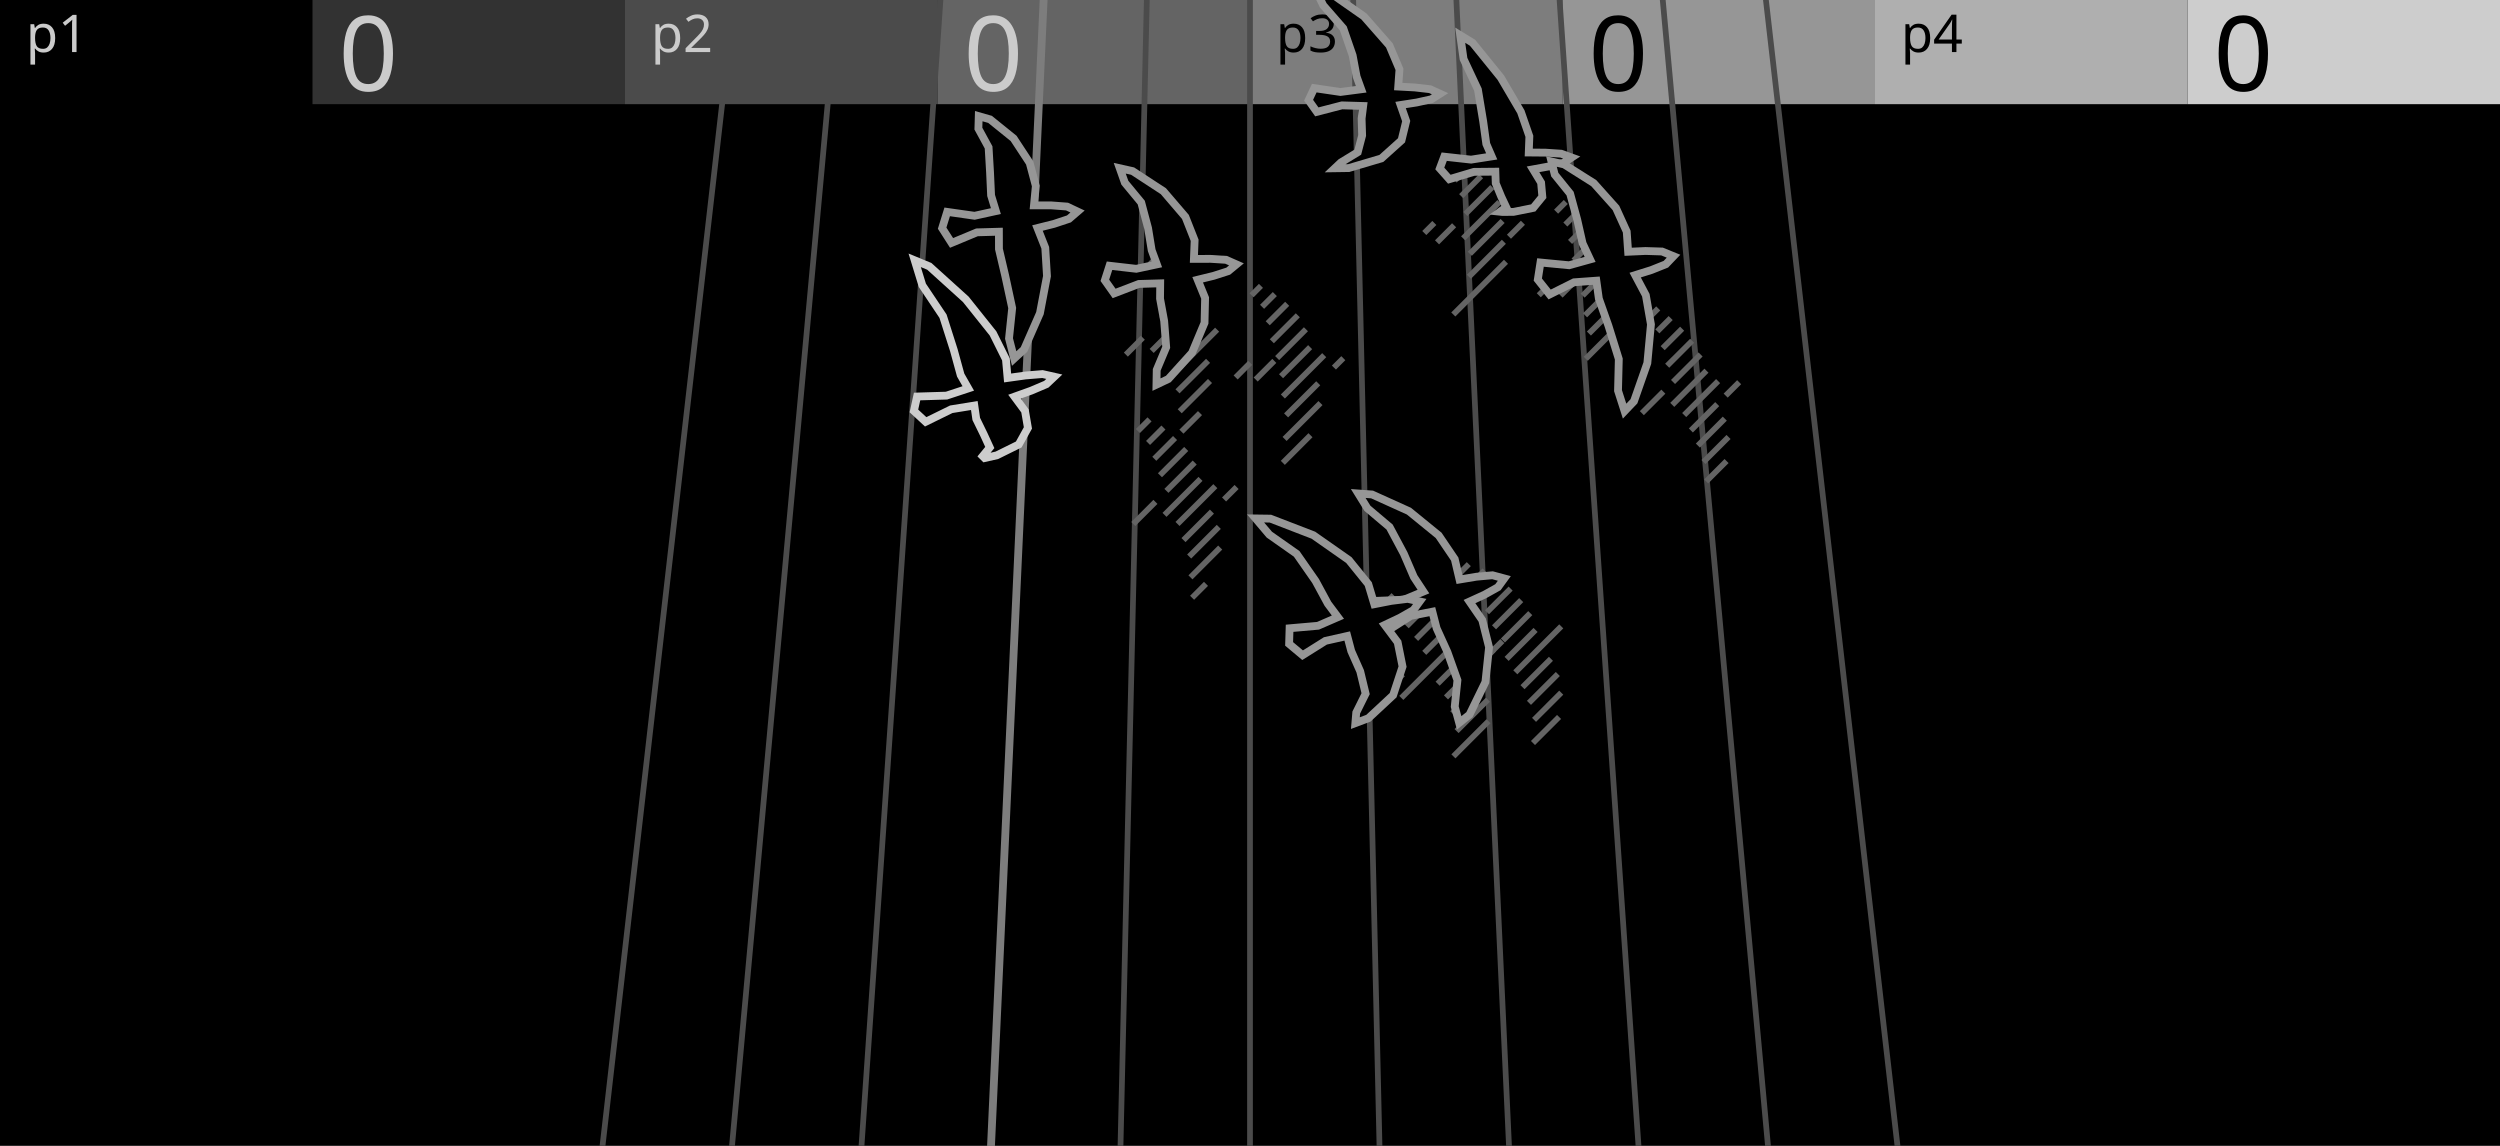
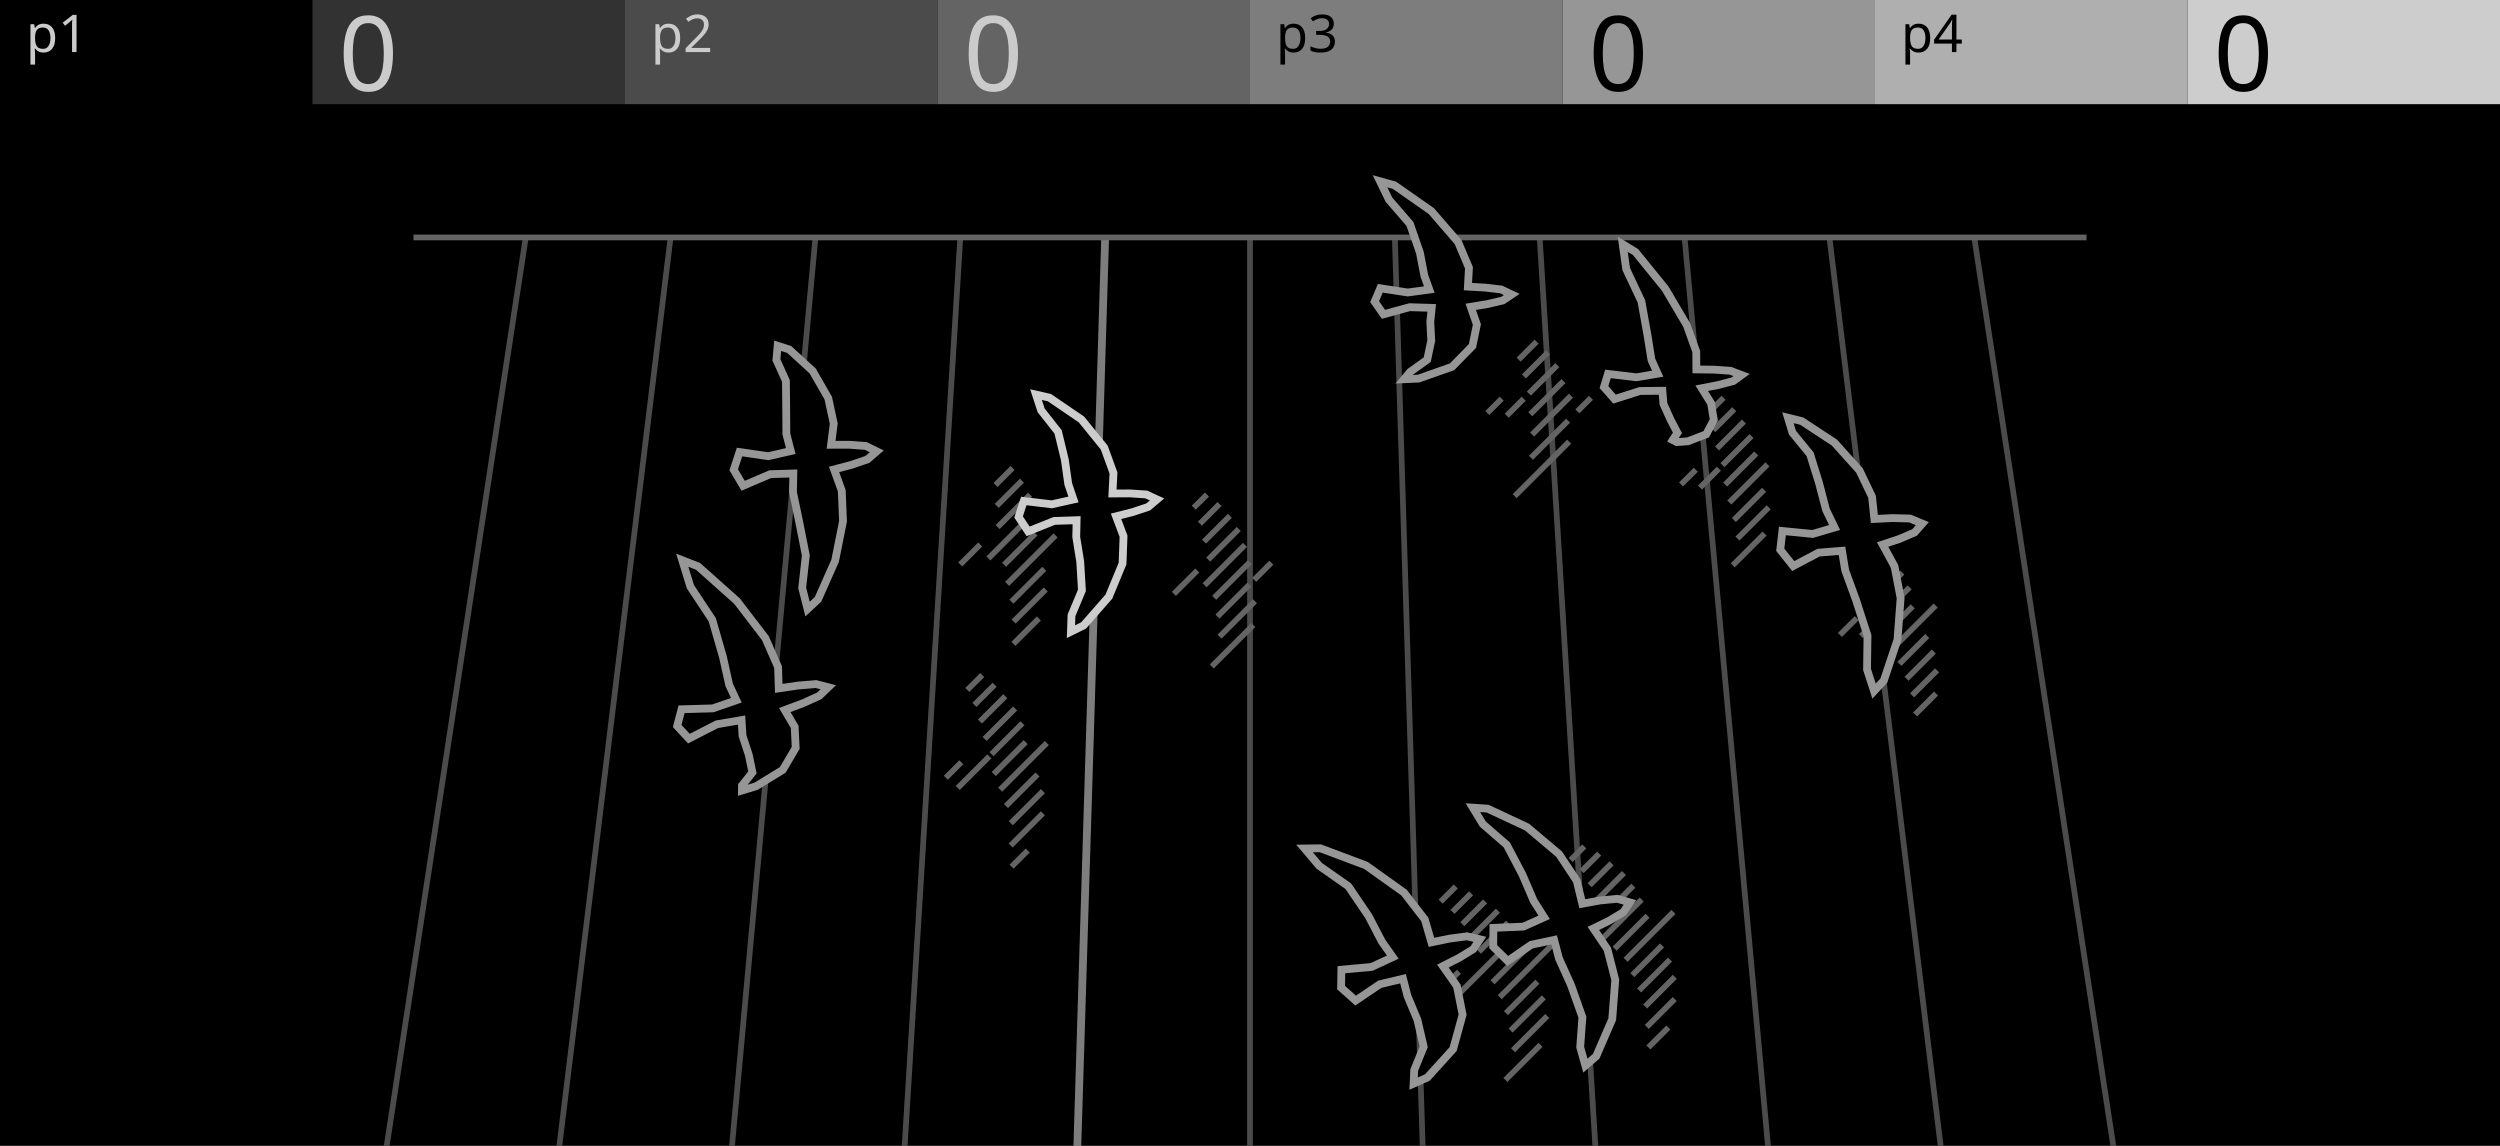
<svg xmlns="http://www.w3.org/2000/svg" width="480" height="220" viewBox="0 0 480 220">
  <g id="preview_canvas">
    <rect x="0" y="0" width="480" height="220" fill="#000000" stroke="none" />
  </g>
  <g id="preview_header">
    <rect x="0" y="0" width="60" height="20" fill="#000000" stroke="none" />
    <rect x="60" y="0" width="60" height="20" fill="#323232" stroke="none" />
    <rect x="120" y="0" width="60" height="20" fill="#4B4B4B" stroke="none" />
    <rect x="180" y="0" width="60" height="20" fill="#646464" stroke="none" />
    <rect x="240" y="0" width="60" height="20" fill="#7D7D7D" stroke="none" />
    <rect x="300" y="0" width="60" height="20" fill="#969696" stroke="none" />
    <rect x="360" y="0" width="60" height="20" fill="#AFAFAF" stroke="none" />
    <rect x="420" y="0" width="60" height="20" fill="#CDCDCD" stroke="none" />
    <text transform="matrix(1 0 0 1 5 10)" fill="#CBCBCB" stroke="none" font-family="UniversNextPro-Light" font-size="10px">p1</text>
    <text transform="matrix(1 0 0 1 125 10)" fill="#CBCBCB" stroke="none" font-family="UniversNextPro-Light" font-size="10px">p2</text>
    <text transform="matrix(1 0 0 1 245 10)" fill="#000000" stroke="none" font-family="UniversNextPro-Light" font-size="10px">p3</text>
    <text transform="matrix(1 0 0 1 365 10)" fill="#000000" stroke="none" font-family="UniversNextPro-Light" font-size="10px">p4</text>
    <text transform="matrix(1 0 0 1 65 17.44)" fill="#CBCBCB" stroke="none" font-family="UniversNextPro-Light" font-size="20px">0</text>
    <text transform="matrix(1 0 0 1 185 17.44)" fill="#CBCBCB" stroke="none" font-family="UniversNextPro-Light" font-size="20px">0</text>
    <text transform="matrix(1 0 0 1 305 17.44)" fill="#000000" stroke="none" font-family="UniversNextPro-Light" font-size="20px">0</text>
    <text transform="matrix(1 0 0 1 425 17.44)" fill="#000000" stroke="none" font-family="UniversNextPro-Light" font-size="20px">0</text>
  </g>
-   <path d="M 107 300.5 L 143.55 -17.89 L 142.46 -18.02 L 105.9 300.37 Z" fill="#4B4B4B" stroke="none" stroke-width="0" />
-   <path d="M 133.71 300.48 L 162.95 -17.9 L 161.85 -18 L 132.61 300.38 Z" fill="#4B4B4B" stroke="none" stroke-width="0" />
-   <path d="M 160.42 300.47 L 182.35 -17.92 L 181.25 -17.99 L 159.32 300.4 Z" fill="#4B4B4B" stroke="none" stroke-width="0" />
-   <path d="M 187.33 300.47 L 201.95 -17.92 L 200.45 -17.99 L 185.83 300.4 Z" fill="#7D7D7D" stroke="none" stroke-width="0" />
-   <path d="M 213.84 300.45 L 221.15 -17.94 L 220.05 -17.97 L 212.74 300.42 Z" fill="#4B4B4B" stroke="none" stroke-width="0" />
-   <path d="M 240.55 300.43 L 240.55 -17.95 L 239.45 -17.95 L 239.45 300.43 Z" fill="#4B4B4B" stroke="none" stroke-width="0" />
-   <path d="M 267.26 300.42 L 259.95 -17.97 L 258.85 -17.94 L 266.16 300.45 Z" fill="#4B4B4B" stroke="none" stroke-width="0" />
-   <path d="M 293.97 300.41 L 279.35 -17.98 L 278.25 -17.93 L 292.87 300.46 Z" fill="#4B4B4B" stroke="none" stroke-width="0" />
-   <path d="M 320.68 300.4 L 298.75 -17.99 L 297.65 -17.92 L 319.58 300.47 Z" fill="#4B4B4B" stroke="none" stroke-width="0" />
-   <path d="M 347.39 300.38 L 318.15 -18 L 317.05 -17.9 L 346.29 300.48 Z" fill="#4B4B4B" stroke="none" stroke-width="0" />
-   <path d="M 374.1 300.37 L 337.54 -18.02 L 336.45 -17.89 L 373 300.5 Z" fill="#4B4B4B" stroke="none" stroke-width="0" />
-   <path d="M 316.86 61.51 L 318.77 59.6 L 317.99 58.82 L 316.08 60.74 Z" fill="#646464" stroke="none" stroke-width="0" />
-   <path d="M 318.6 64.01 L 321.16 61.45 L 320.38 60.68 L 317.82 63.24 Z" fill="#646464" stroke="none" stroke-width="0" />
-   <path d="M 319.62 67.24 L 323.36 63.5 L 322.58 62.72 L 318.84 66.46 Z" fill="#646464" stroke="none" stroke-width="0" />
-   <path d="M 320.49 70.61 L 325.28 65.82 L 324.51 65.04 L 319.71 69.83 Z" fill="#646464" stroke="none" stroke-width="0" />
-   <path d="M 315.62 79.72 L 319.75 75.59 L 318.98 74.81 L 314.85 78.94 Z" fill="#646464" stroke="none" stroke-width="0" />
-   <path d="M 321.61 73.73 L 326.9 68.45 L 326.12 67.67 L 320.83 72.95 Z" fill="#646464" stroke="none" stroke-width="0" />
-   <path d="M 321.46 78.13 L 328.03 71.56 L 327.25 70.78 L 320.68 77.35 Z" fill="#646464" stroke="none" stroke-width="0" />
-   <path d="M 323.75 80.08 L 330.27 73.56 L 329.49 72.78 L 322.97 79.3 Z" fill="#646464" stroke="none" stroke-width="0" />
-   <path d="M 325.03 83.04 L 330.09 77.98 L 329.32 77.2 L 324.26 82.26 Z" fill="#646464" stroke="none" stroke-width="0" />
-   <path d="M 331.72 76.35 L 334.3 73.77 L 333.53 72.99 L 330.94 75.57 Z" fill="#646464" stroke="none" stroke-width="0" />
-   <path d="M 326.38 85.94 L 331.55 80.77 L 330.77 79.99 L 325.6 85.16 Z" fill="#646464" stroke="none" stroke-width="0" />
-   <path d="M 327.46 89.1 L 332.27 84.29 L 331.49 83.51 L 326.68 88.32 Z" fill="#646464" stroke="none" stroke-width="0" />
-   <path d="M 327.98 92.82 L 331.89 88.91 L 331.11 88.13 L 327.2 92.04 Z" fill="#646464" stroke="none" stroke-width="0" />
-   <path d="M 299.16 41.03 L 301.02 39.16 L 300.25 38.39 L 298.38 40.25 Z" fill="#646464" stroke="none" stroke-width="0" />
-   <path d="M 300.93 43.5 L 303.42 41.01 L 302.64 40.24 L 300.16 42.72 Z" fill="#646464" stroke="none" stroke-width="0" />
-   <path d="M 301.84 46.84 L 305.58 43.09 L 304.81 42.31 L 301.06 46.06 Z" fill="#646464" stroke="none" stroke-width="0" />
-   <path d="M 295.83 57.08 L 298.64 54.28 L 297.86 53.5 L 295.06 56.3 Z" fill="#646464" stroke="none" stroke-width="0" />
-   <path d="M 302.51 50.4 L 307.45 45.46 L 306.68 44.69 L 301.74 49.63 Z" fill="#646464" stroke="none" stroke-width="0" />
-   <path d="M 300.02 57.14 L 303.16 54 L 302.38 53.22 L 299.24 56.36 Z" fill="#646464" stroke="none" stroke-width="0" />
-   <path d="M 303.51 53.65 L 308.94 48.22 L 308.16 47.44 L 302.74 52.87 Z" fill="#646464" stroke="none" stroke-width="0" />
-   <path d="M 304.25 57.15 L 309.73 51.68 L 308.95 50.9 L 303.47 56.38 Z" fill="#646464" stroke="none" stroke-width="0" />
-   <path d="M 304.72 60.93 L 312.33 53.32 L 311.55 52.54 L 303.94 60.15 Z" fill="#646464" stroke="none" stroke-width="0" />
-   <path d="M 305.46 64.43 L 311.34 58.55 L 310.56 57.77 L 304.68 63.65 Z" fill="#646464" stroke="none" stroke-width="0" />
-   <path d="M 304.85 69.28 L 311.8 62.33 L 311.02 61.56 L 304.07 68.5 Z" fill="#646464" stroke="none" stroke-width="0" />
-   <path d="M 277.74 32.75 L 279.64 30.85 L 278.86 30.08 L 276.96 31.97 Z" fill="#646464" stroke="none" stroke-width="0" />
-   <path d="M 279.69 35.05 L 282.54 32.19 L 281.76 31.42 L 278.91 34.27 Z" fill="#646464" stroke="none" stroke-width="0" />
-   <path d="M 273.85 45.13 L 275.78 43.2 L 275 42.42 L 273.07 44.35 Z" fill="#646464" stroke="none" stroke-width="0" />
-   <path d="M 280.93 38.05 L 284.75 34.22 L 283.98 33.44 L 280.15 37.27 Z" fill="#646464" stroke="none" stroke-width="0" />
-   <path d="M 276.3 46.92 L 279.58 43.64 L 278.8 42.86 L 275.52 46.14 Z" fill="#646464" stroke="none" stroke-width="0" />
-   <path d="M 281.74 41.48 L 286.91 36.31 L 286.13 35.53 L 280.96 40.7 Z" fill="#646464" stroke="none" stroke-width="0" />
-   <path d="M 281.31 46.15 L 288.27 39.19 L 287.5 38.41 L 280.53 45.37 Z" fill="#646464" stroke="none" stroke-width="0" />
-   <path d="M 282.59 49.12 L 288.89 42.81 L 288.11 42.04 L 281.81 48.34 Z" fill="#646464" stroke="none" stroke-width="0" />
-   <path d="M 282.42 53.53 L 289.13 46.81 L 288.36 46.03 L 281.64 52.75 Z" fill="#646464" stroke="none" stroke-width="0" />
-   <path d="M 290.11 45.84 L 292.79 43.16 L 292.01 42.38 L 289.33 45.06 Z" fill="#646464" stroke="none" stroke-width="0" />
-   <path d="M 279.42 60.77 L 289.54 50.65 L 288.76 49.87 L 278.64 59.99 Z" fill="#646464" stroke="none" stroke-width="0" />
-   <path d="M 240.69 57.08 L 242.49 55.27 L 241.71 54.5 L 239.91 56.3 Z" fill="#646464" stroke="none" stroke-width="0" />
-   <path d="M 242.71 59.3 L 245.16 56.85 L 244.38 56.07 L 241.93 58.52 Z" fill="#646464" stroke="none" stroke-width="0" />
-   <path d="M 243.79 62.46 L 247.53 58.72 L 246.75 57.94 L 243.01 61.68 Z" fill="#646464" stroke="none" stroke-width="0" />
-   <path d="M 237.63 72.86 L 240.43 70.06 L 239.65 69.28 L 236.85 72.08 Z" fill="#646464" stroke="none" stroke-width="0" />
-   <path d="M 244.58 65.91 L 249.57 60.92 L 248.79 60.15 L 243.8 65.14 Z" fill="#646464" stroke="none" stroke-width="0" />
-   <path d="M 241.48 73.26 L 245.05 69.68 L 244.28 68.9 L 240.7 72.48 Z" fill="#646464" stroke="none" stroke-width="0" />
-   <path d="M 245.59 69.14 L 251.13 63.6 L 250.35 62.83 L 244.82 68.36 Z" fill="#646464" stroke="none" stroke-width="0" />
-   <path d="M 246.35 72.62 L 251.93 67.04 L 251.16 66.26 L 245.57 71.85 Z" fill="#646464" stroke="none" stroke-width="0" />
-   <path d="M 246.7 76.52 L 254.64 68.58 L 253.86 67.8 L 245.92 75.74 Z" fill="#646464" stroke="none" stroke-width="0" />
-   <path d="M 247.32 80.14 L 253.49 73.98 L 252.71 73.2 L 246.54 79.37 Z" fill="#646464" stroke="none" stroke-width="0" />
-   <path d="M 256.5 70.96 L 258.3 69.16 L 257.53 68.38 L 255.72 70.19 Z" fill="#646464" stroke="none" stroke-width="0" />
-   <path d="M 247.03 84.67 L 253.92 77.78 L 253.14 77 L 246.25 83.89 Z" fill="#646464" stroke="none" stroke-width="0" />
-   <path d="M 246.69 89.26 L 252 83.95 L 251.22 83.17 L 245.91 88.48 Z" fill="#646464" stroke="none" stroke-width="0" />
-   <path d="M 221.17 51.13 L 223.11 49.2 L 222.33 48.42 L 220.4 50.36 Z" fill="#646464" stroke="none" stroke-width="0" />
-   <path d="M 222.61 53.94 L 225.3 51.25 L 224.52 50.47 L 221.84 53.16 Z" fill="#646464" stroke="none" stroke-width="0" />
-   <path d="M 223.08 57.71 L 227.31 53.48 L 226.53 52.71 L 222.3 56.93 Z" fill="#646464" stroke="none" stroke-width="0" />
-   <path d="M 216.55 68.48 L 219.81 65.23 L 219.03 64.45 L 215.78 67.7 Z" fill="#646464" stroke="none" stroke-width="0" />
-   <path d="M 223.4 61.64 L 228.96 56.07 L 228.19 55.29 L 222.62 60.86 Z" fill="#646464" stroke="none" stroke-width="0" />
-   <path d="M 221.51 67.77 L 230.17 59.11 L 229.39 58.33 L 220.73 66.99 Z" fill="#646464" stroke="none" stroke-width="0" />
-   <path d="M 224.86 68.66 L 230.47 63.05 L 229.69 62.27 L 224.08 67.88 Z" fill="#646464" stroke="none" stroke-width="0" />
-   <path d="M 225.52 72.24 L 234.08 63.68 L 233.3 62.91 L 224.75 71.46 Z" fill="#646464" stroke="none" stroke-width="0" />
-   <path d="M 226.47 75.53 L 232.34 69.67 L 231.56 68.89 L 225.69 74.75 Z" fill="#646464" stroke="none" stroke-width="0" />
-   <path d="M 226.89 79.35 L 232.71 73.54 L 231.93 72.76 L 226.12 78.58 Z" fill="#646464" stroke="none" stroke-width="0" />
-   <path d="M 227.22 83.27 L 230.79 79.7 L 230.01 78.93 L 226.44 82.49 Z" fill="#646464" stroke="none" stroke-width="0" />
-   <path d="M 218.86 83.15 L 221.1 80.91 L 220.32 80.13 L 218.08 82.37 Z" fill="#646464" stroke="none" stroke-width="0" />
-   <path d="M 220.81 85.43 L 223.77 82.48 L 222.99 81.7 L 220.04 84.66 Z" fill="#646464" stroke="none" stroke-width="0" />
-   <path d="M 222.01 88.48 L 226 84.49 L 225.22 83.71 L 221.24 87.7 Z" fill="#646464" stroke="none" stroke-width="0" />
-   <path d="M 223.1 91.63 L 228.14 86.59 L 227.36 85.81 L 222.32 90.86 Z" fill="#646464" stroke="none" stroke-width="0" />
-   <path d="M 217.98 101 L 222.23 96.75 L 221.45 95.97 L 217.2 100.22 Z" fill="#646464" stroke="none" stroke-width="0" />
-   <path d="M 224.34 94.63 L 229.77 89.2 L 229 88.42 L 223.56 93.86 Z" fill="#646464" stroke="none" stroke-width="0" />
-   <path d="M 223.97 99.24 L 230.88 92.33 L 230.11 91.56 L 223.2 98.47 Z" fill="#646464" stroke="none" stroke-width="0" />
-   <path d="M 226.47 100.99 L 233.73 93.73 L 232.96 92.95 L 225.69 100.21 Z" fill="#646464" stroke="none" stroke-width="0" />
-   <path d="M 227.62 104.09 L 233.08 98.62 L 232.3 97.84 L 226.84 103.31 Z" fill="#646464" stroke="none" stroke-width="0" />
-   <path d="M 235.41 96.29 L 237.81 93.89 L 237.04 93.11 L 234.63 95.51 Z" fill="#646464" stroke="none" stroke-width="0" />
-   <path d="M 228.71 107.24 L 234.4 101.55 L 233.62 100.77 L 227.93 106.46 Z" fill="#646464" stroke="none" stroke-width="0" />
-   <path d="M 228.95 111.24 L 234.67 105.52 L 233.89 104.74 L 228.18 110.46 Z" fill="#646464" stroke="none" stroke-width="0" />
-   <path d="M 229.27 115.16 L 231.94 112.49 L 231.16 111.71 L 228.49 114.39 Z" fill="#646464" stroke="none" stroke-width="0" />
-   <path d="M 265.7 116.92 L 267.96 114.66 L 267.18 113.88 L 264.92 116.14 Z" fill="#646464" stroke="none" stroke-width="0" />
-   <path d="M 268.54 118.32 L 271.41 115.45 L 270.63 114.67 L 267.76 117.54 Z" fill="#646464" stroke="none" stroke-width="0" />
-   <path d="M 270.47 120.63 L 274.13 116.97 L 273.36 116.19 L 269.69 119.86 Z" fill="#646464" stroke="none" stroke-width="0" />
-   <path d="M 272.28 123.06 L 276.86 118.48 L 276.08 117.71 L 271.5 122.29 Z" fill="#646464" stroke="none" stroke-width="0" />
-   <path d="M 267.56 132.03 L 269.74 129.85 L 268.96 129.07 L 266.78 131.25 Z" fill="#646464" stroke="none" stroke-width="0" />
-   <path d="M 273.84 125.74 L 278.96 120.63 L 278.18 119.85 L 273.07 124.96 Z" fill="#646464" stroke="none" stroke-width="0" />
-   <path d="M 269.44 134.39 L 280.79 123.04 L 280.01 122.27 L 268.66 133.61 Z" fill="#646464" stroke="none" stroke-width="0" />
-   <path d="M 276.41 131.66 L 282.19 125.88 L 281.42 125.1 L 275.63 130.88 Z" fill="#646464" stroke="none" stroke-width="0" />
-   <path d="M 278.02 134.29 L 287.21 125.1 L 286.43 124.33 L 277.24 133.51 Z" fill="#646464" stroke="none" stroke-width="0" />
-   <path d="M 279.23 137.33 L 284.93 131.63 L 284.15 130.85 L 278.45 136.55 Z" fill="#646464" stroke="none" stroke-width="0" />
-   <path d="M 280.05 140.75 L 286.07 134.73 L 285.29 133.95 L 279.27 139.98 Z" fill="#646464" stroke="none" stroke-width="0" />
-   <path d="M 279.44 145.61 L 286.18 138.86 L 285.4 138.09 L 278.66 144.83 Z" fill="#646464" stroke="none" stroke-width="0" />
-   <path d="M 280.31 110.79 L 282.4 108.7 L 281.62 107.93 L 279.54 110.01 Z" fill="#646464" stroke="none" stroke-width="0" />
-   <path d="M 282.72 112.63 L 285.43 109.92 L 284.65 109.14 L 281.94 111.85 Z" fill="#646464" stroke="none" stroke-width="0" />
-   <path d="M 284.39 115.19 L 288.01 111.57 L 287.24 110.79 L 283.61 114.42 Z" fill="#646464" stroke="none" stroke-width="0" />
-   <path d="M 285.89 117.93 L 290.43 113.4 L 289.65 112.62 L 285.12 117.16 Z" fill="#646464" stroke="none" stroke-width="0" />
-   <path d="M 280.87 127.2 L 283.15 124.92 L 282.37 124.14 L 280.09 126.42 Z" fill="#646464" stroke="none" stroke-width="0" />
-   <path d="M 287.24 120.83 L 292.46 115.61 L 291.68 114.83 L 286.46 120.06 Z" fill="#646464" stroke="none" stroke-width="0" />
-   <path d="M 282.78 129.53 L 288.84 123.47 L 288.06 122.69 L 282 128.76 Z" fill="#646464" stroke="none" stroke-width="0" />
-   <path d="M 288.94 123.37 L 294.2 118.11 L 293.42 117.33 L 288.16 122.6 Z" fill="#646464" stroke="none" stroke-width="0" />
-   <path d="M 289.66 126.9 L 295.22 121.34 L 294.44 120.56 L 288.88 126.12 Z" fill="#646464" stroke="none" stroke-width="0" />
-   <path d="M 291.33 129.47 L 300.15 120.65 L 299.37 119.87 L 290.55 128.7 Z" fill="#646464" stroke="none" stroke-width="0" />
-   <path d="M 292.71 132.33 L 298.17 126.88 L 297.39 126.1 L 291.93 131.55 Z" fill="#646464" stroke="none" stroke-width="0" />
-   <path d="M 293.95 135.34 L 299.49 129.8 L 298.71 129.02 L 293.17 134.56 Z" fill="#646464" stroke="none" stroke-width="0" />
-   <path d="M 294.92 138.6 L 300.15 133.38 L 299.37 132.6 L 294.15 137.83 Z" fill="#646464" stroke="none" stroke-width="0" />
-   <path d="M 294.72 143.05 L 299.73 138.04 L 298.95 137.27 L 293.94 142.27 Z" fill="#646464" stroke="none" stroke-width="0" />
-   <path d="M 276.49 18 L 274.58 17.13 L 271.62 16.79 L 268.46 16.62 L 268.7 13.31 L 266.76 8.72 L 261.88 3.16 L 255.09 -1.59 L 252.43 -2.34 L 254.06 1.02 L 257.91 5.44 L 259.71 10.64 L 260.47 14.7 L 261.35 17.14 L 257.37 17.66 L 252.34 16.92 L 251.25 19.25 L 252.83 21.48 L 257.66 20.23 L 261.73 20.35 L 261.43 22.77 L 261.53 26.01 L 260.69 29.22 L 257.46 31.19 L 256.27 32.31 L 258.96 32.27 L 265.22 30.42 L 269.09 26.94 L 269.99 23.25 L 268.91 20.16 L 272 19.68 L 274.84 19.05 Z" fill="#000000" stroke="#969696" stroke-width="1.5" />
-   <path d="M 237.4 50.76 L 235.42 49.89 L 232.42 49.7 L 229.23 49.71 L 229.37 46.13 L 227.6 41.65 L 223.37 36.71 L 217.46 32.85 L 214.99 32.3 L 215.97 35.08 L 219.12 38.89 L 220.43 43.8 L 221.12 48.03 L 222.12 50.76 L 218.16 51.61 L 213.03 51.02 L 212.13 53.82 L 213.91 56.34 L 218.66 54.52 L 222.76 54.4 L 222.73 57.34 L 223.52 61.63 L 223.91 66.67 L 222.09 71.01 L 222.04 73.85 L 224.32 72.77 L 228.86 67.75 L 231.27 61.99 L 231.38 57.21 L 229.95 53.71 L 233.02 52.96 L 235.82 52.06 Z" fill="#000000" stroke="#969696" stroke-width="1.5" />
-   <path d="M 301.76 30.24 L 299.74 29.51 L 296.73 29.31 L 293.52 29.28 L 293.64 26.17 L 292.01 21.47 L 288.15 14.9 L 282.73 8.21 L 280.36 6.76 L 281 11.32 L 283.76 17.2 L 284.77 23.29 L 285.37 27.64 L 286.41 30.03 L 282.45 30.65 L 277.29 30.08 L 276.44 32.35 L 278.27 34.41 L 283 33 L 287.11 32.96 L 287.18 35.19 L 288.25 37.78 L 289.19 39.78 L 288 40.65 L 288.48 40.7 L 290.61 40.68 L 294.38 39.92 L 296.13 37.78 L 295.89 35.07 L 294.34 32.51 L 297.4 31.95 L 300.2 31.27 Z" fill="#000000" stroke="#969696" stroke-width="1.5" />
-   <path d="M 206.89 40.61 L 204.87 39.66 L 201.8 39.43 L 198.52 39.43 L 198.88 35.71 L 197.7 31.28 L 194.61 26.57 L 190.09 22.92 L 187.92 22.3 L 187.85 24.7 L 189.81 28.3 L 190.09 33.09 L 190.29 37.52 L 191.21 40.53 L 187.12 41.43 L 181.86 40.68 L 180.89 43.81 L 182.7 46.64 L 187.58 44.61 L 191.79 44.49 L 191.8 47.82 L 192.99 52.89 L 194.34 59.14 L 193.73 64.99 L 194.72 68.84 L 196.61 67.1 L 199.67 60.13 L 201.02 53.02 L 200.69 47.57 L 199.19 43.78 L 202.35 42.99 L 205.24 42.03 Z" fill="#000000" stroke="#969696" stroke-width="1.5" />
-   <path d="M 288.83 111.06 L 286.56 110.45 L 283.47 110.73 L 280.23 111.27 L 279.31 107.35 L 276.22 102.79 L 270.51 98.14 L 263.44 94.94 L 260.78 94.75 L 262.54 97.59 L 266.8 101.19 L 269.53 106.3 L 271.46 110.78 L 273.3 113.58 L 269.51 115.16 L 264.09 115.37 L 264 118.58 L 266.55 121.02 L 270.87 118.25 L 275.01 117.44 L 275.83 120.63 L 277.9 125.18 L 279.83 130.6 L 279.31 135.67 L 280.16 138.79 L 282.14 137.22 L 285.2 130.95 L 285.9 124.27 L 284.59 119.06 L 282.14 115.5 L 285.03 114.18 L 287.61 112.74 Z" fill="#000000" stroke="#969696" stroke-width="1.5" />
-   <path d="M 321.32 49.19 L 319.11 48.29 L 315.94 48.19 L 312.6 48.34 L 312.33 44.47 L 310.26 39.92 L 306 35.16 L 300.32 31.57 L 297.88 31.01 L 298.51 33.52 L 301.46 37.17 L 302.82 42.15 L 303.86 46.73 L 305.3 49.81 L 301.27 50.93 L 295.77 50.4 L 295.26 53.68 L 297.53 56.54 L 302.22 54.2 L 306.5 53.89 L 306.98 57.34 L 308.82 62.54 L 310.81 68.94 L 310.66 75.01 L 311.92 78.94 L 313.72 77.05 L 316.29 69.71 L 316.98 62.29 L 316 56.68 L 313.95 52.82 L 317.05 51.85 L 319.85 50.73 Z" fill="#000000" stroke="#969696" stroke-width="1.5" />
-   <path d="M 272.59 115.48 L 270.28 114.98 L 267.14 115.37 L 263.87 116.01 L 262.71 112.14 L 258.98 107.53 L 252.17 102.76 L 243.92 99.58 L 241.07 99.54 L 243.71 102.65 L 248.96 106.34 L 252.59 111.55 L 254.95 115.91 L 256.88 118.49 L 253.06 120.15 L 247.6 120.63 L 247.51 123.63 L 250.1 125.8 L 254.48 123.05 L 258.67 122.11 L 259.44 125.01 L 261.16 128.89 L 262.2 133.19 L 260.4 136.81 L 260.23 138.84 L 262.73 137.9 L 267.48 133.48 L 269.29 127.99 L 268.35 123.31 L 265.87 119.99 L 268.78 118.61 L 271.38 117.13 Z" fill="#000000" stroke="#969696" stroke-width="1.5" />
-   <path d="M 202.43 72.33 L 200.16 71.82 L 196.9 72.09 L 193.46 72.57 L 193.14 69 L 190.66 64.02 L 185.43 57.47 L 178.43 51.14 L 175.62 49.98 L 177.09 54.78 L 181.06 60.71 L 183.14 67.24 L 184.45 72.02 L 185.91 74.58 L 181.73 75.96 L 176.08 76.13 L 175.47 78.9 L 177.73 80.99 L 182.64 78.58 L 187.07 77.86 L 187.44 80.44 L 188.89 83.41 L 190.04 85.92 L 188.68 87.58 L 189.05 87.95 L 191.4 87.42 L 195.6 85.34 L 197.36 82.16 L 196.8 78.89 L 194.78 76.16 L 197.99 75.01 L 200.9 73.77 Z" fill="#000000" stroke="#CDCDCD" stroke-width="1.5" />
+   <path d="M 62.48 300.52 L 101.49 45.67 L 100.4 45.5 L 61.39 300.35 Z" fill="#4B4B4B" stroke="none" stroke-width="0" />
+   <path d="M 98.09 300.5 L 129.3 45.65 L 128.21 45.52 L 97 300.37 Z" fill="#4B4B4B" stroke="none" stroke-width="0" />
+   <path d="M 133.71 300.48 L 157.11 45.64 L 156.02 45.54 L 132.61 300.38 Z" fill="#4B4B4B" stroke="none" stroke-width="0" />
+   <path d="M 169.32 300.47 L 184.93 45.62 L 183.83 45.55 L 168.22 300.4 Z" fill="#4B4B4B" stroke="none" stroke-width="0" />
+   <path d="M 205.14 300.46 L 212.94 45.61 L 211.44 45.56 L 203.64 300.41 Z" fill="#7D7D7D" stroke="none" stroke-width="0" />
+   <path d="M 240.55 300.43 L 240.55 45.59 L 239.45 45.59 L 239.45 300.43 Z" fill="#4B4B4B" stroke="none" stroke-width="0" />
+   <path d="M 276.16 300.42 L 268.36 45.57 L 267.26 45.6 L 275.06 300.45 Z" fill="#4B4B4B" stroke="none" stroke-width="0" />
+   <path d="M 311.78 300.4 L 296.17 45.55 L 295.07 45.62 L 310.68 300.47 Z" fill="#4B4B4B" stroke="none" stroke-width="0" />
+   <path d="M 347.39 300.38 L 323.98 45.54 L 322.89 45.64 L 346.29 300.48 Z" fill="#4B4B4B" stroke="none" stroke-width="0" />
+   <path d="M 383 300.37 L 351.79 45.52 L 350.7 45.65 L 381.91 300.5 Z" fill="#4B4B4B" stroke="none" stroke-width="0" />
+   <path d="M 418.61 300.35 L 379.6 45.5 L 378.51 45.67 L 417.52 300.52 Z" fill="#4B4B4B" stroke="none" stroke-width="0" />
+   <path d="M 79.39 46.14 L 400.61 46.14 L 400.61 45.04 L 79.39 45.04 Z" fill="#646464" stroke="none" stroke-width="0" />
+   <path d="M 357.07 106.16 L 359.74 103.48 L 358.97 102.7 L 356.29 105.38 Z" fill="#646464" stroke="none" stroke-width="0" />
+   <path d="M 358.19 109.28 L 361.95 105.52 L 361.17 104.74 L 357.41 108.5 Z" fill="#646464" stroke="none" stroke-width="0" />
+   <path d="M 359.14 112.57 L 363.88 107.83 L 363.1 107.05 L 358.37 111.79 Z" fill="#646464" stroke="none" stroke-width="0" />
+   <path d="M 353.65 122.3 L 356.88 119.07 L 356.1 118.3 L 352.88 121.52 Z" fill="#646464" stroke="none" stroke-width="0" />
+   <path d="M 360.13 115.82 L 365.63 110.33 L 364.85 109.55 L 359.35 115.04 Z" fill="#646464" stroke="none" stroke-width="0" />
+   <path d="M 357.69 122.51 L 367.03 113.17 L 366.25 112.39 L 356.91 121.73 Z" fill="#646464" stroke="none" stroke-width="0" />
+   <path d="M 362.73 121.71 L 367.64 116.8 L 366.86 116.02 L 361.95 120.93 Z" fill="#646464" stroke="none" stroke-width="0" />
+   <path d="M 363.68 125 L 372.04 116.65 L 371.26 115.87 L 362.9 124.22 Z" fill="#646464" stroke="none" stroke-width="0" />
+   <path d="M 365.08 127.85 L 370.42 122.5 L 369.64 121.72 L 364.3 127.07 Z" fill="#646464" stroke="none" stroke-width="0" />
+   <path d="M 366.45 130.71 L 371.68 125.49 L 370.9 124.71 L 365.67 129.94 Z" fill="#646464" stroke="none" stroke-width="0" />
+   <path d="M 367.51 133.9 L 372.31 129.1 L 371.53 128.32 L 366.73 133.12 Z" fill="#646464" stroke="none" stroke-width="0" />
+   <path d="M 368.09 137.57 L 372.11 133.54 L 371.33 132.77 L 367.31 136.79 Z" fill="#646464" stroke="none" stroke-width="0" />
+   <path d="M 328.46 79.61 L 331.31 76.76 L 330.53 75.98 L 327.68 78.83 Z" fill="#646464" stroke="none" stroke-width="0" />
+   <path d="M 329.34 82.98 L 333.35 78.96 L 332.58 78.18 L 328.56 82.2 Z" fill="#646464" stroke="none" stroke-width="0" />
+   <path d="M 323.14 93.41 L 325.98 90.58 L 325.2 89.8 L 322.37 92.63 Z" fill="#646464" stroke="none" stroke-width="0" />
+   <path d="M 330.06 86.49 L 335.22 81.33 L 334.45 80.55 L 329.28 85.72 Z" fill="#646464" stroke="none" stroke-width="0" />
+   <path d="M 326.79 94.01 L 330.42 90.38 L 329.64 89.6 L 326.01 93.23 Z" fill="#646464" stroke="none" stroke-width="0" />
+   <path d="M 331.1 89.7 L 336.68 84.11 L 335.91 83.34 L 330.32 88.92 Z" fill="#646464" stroke="none" stroke-width="0" />
+   <path d="M 331.61 93.43 L 337.58 87.46 L 336.8 86.68 L 330.83 92.66 Z" fill="#646464" stroke="none" stroke-width="0" />
+   <path d="M 332.42 96.87 L 339.74 89.55 L 338.96 88.77 L 331.64 96.09 Z" fill="#646464" stroke="none" stroke-width="0" />
+   <path d="M 333.29 100.24 L 339.1 94.43 L 338.32 93.65 L 332.51 99.46 Z" fill="#646464" stroke="none" stroke-width="0" />
+   <path d="M 333.98 103.79 L 339.98 97.79 L 339.21 97.01 L 333.2 103.02 Z" fill="#646464" stroke="none" stroke-width="0" />
+   <path d="M 333.07 108.94 L 339.19 102.83 L 338.41 102.05 L 332.3 108.16 Z" fill="#646464" stroke="none" stroke-width="0" />
+   <path d="M 291.96 69.44 L 295.42 65.98 L 294.64 65.21 L 291.19 68.66 Z" fill="#646464" stroke="none" stroke-width="0" />
+   <path d="M 285.95 79.69 L 288.72 76.93 L 287.94 76.15 L 285.18 78.91 Z" fill="#646464" stroke="none" stroke-width="0" />
+   <path d="M 292.98 72.67 L 297.61 68.04 L 296.83 67.26 L 292.2 71.89 Z" fill="#646464" stroke="none" stroke-width="0" />
+   <path d="M 289.68 80.21 L 292.94 76.95 L 292.16 76.17 L 288.9 79.43 Z" fill="#646464" stroke="none" stroke-width="0" />
+   <path d="M 293.93 75.96 L 299.39 70.5 L 298.61 69.72 L 293.15 75.18 Z" fill="#646464" stroke="none" stroke-width="0" />
+   <path d="M 294.21 79.92 L 300.58 73.55 L 299.8 72.77 L 293.43 79.14 Z" fill="#646464" stroke="none" stroke-width="0" />
+   <path d="M 294.55 83.82 L 302.02 76.36 L 301.24 75.58 L 293.78 83.04 Z" fill="#646464" stroke="none" stroke-width="0" />
+   <path d="M 294.33 88.29 L 301.46 81.15 L 300.68 80.38 L 293.55 87.51 Z" fill="#646464" stroke="none" stroke-width="0" />
+   <path d="M 303.24 79.37 L 305.85 76.77 L 305.07 75.99 L 302.46 78.6 Z" fill="#646464" stroke="none" stroke-width="0" />
+   <path d="M 291.2 95.65 L 301.67 85.19 L 300.89 84.41 L 290.43 94.88 Z" fill="#646464" stroke="none" stroke-width="0" />
+   <path d="M 229.59 97.87 L 232.13 95.34 L 231.35 94.56 L 228.81 97.09 Z" fill="#646464" stroke="none" stroke-width="0" />
+   <path d="M 230.77 100.93 L 234.54 97.16 L 233.76 96.38 L 229.99 100.16 Z" fill="#646464" stroke="none" stroke-width="0" />
+   <path d="M 231.56 104.38 L 236.52 99.42 L 235.75 98.65 L 230.78 103.61 Z" fill="#646464" stroke="none" stroke-width="0" />
+   <path d="M 225.77 114.42 L 230.27 109.92 L 229.5 109.14 L 224.99 113.64 Z" fill="#646464" stroke="none" stroke-width="0" />
+   <path d="M 232.35 107.83 L 238.23 101.96 L 237.45 101.18 L 231.58 107.06 Z" fill="#646464" stroke="none" stroke-width="0" />
+   <path d="M 231.67 112.76 L 239.43 105 L 238.65 104.22 L 230.9 111.98 Z" fill="#646464" stroke="none" stroke-width="0" />
+   <path d="M 233.51 115.17 L 240.36 108.31 L 239.59 107.53 L 232.73 114.39 Z" fill="#646464" stroke="none" stroke-width="0" />
+   <path d="M 234.14 118.77 L 240.28 112.64 L 239.5 111.86 L 233.37 117.99 Z" fill="#646464" stroke="none" stroke-width="0" />
+   <path d="M 241.19 111.73 L 244.49 108.43 L 243.71 107.65 L 240.41 110.95 Z" fill="#646464" stroke="none" stroke-width="0" />
+   <path d="M 234.54 122.62 L 241.34 115.82 L 240.56 115.04 L 233.76 121.85 Z" fill="#646464" stroke="none" stroke-width="0" />
+   <path d="M 233.05 128.35 L 241.02 120.38 L 240.24 119.6 L 232.28 127.57 Z" fill="#646464" stroke="none" stroke-width="0" />
+   <path d="M 191.53 93.51 L 194.8 90.23 L 194.03 89.45 L 190.75 92.73 Z" fill="#646464" stroke="none" stroke-width="0" />
+   <path d="M 191.76 97.52 L 196.6 92.68 L 195.82 91.9 L 190.98 96.74 Z" fill="#646464" stroke="none" stroke-width="0" />
+   <path d="M 184.76 108.76 L 188.59 104.93 L 187.81 104.15 L 183.98 107.98 Z" fill="#646464" stroke="none" stroke-width="0" />
+   <path d="M 191.93 101.59 L 198.16 95.36 L 197.38 94.58 L 191.15 100.81 Z" fill="#646464" stroke="none" stroke-width="0" />
+   <path d="M 190.16 107.61 L 199.15 98.61 L 198.37 97.83 L 189.38 106.83 Z" fill="#646464" stroke="none" stroke-width="0" />
+   <path d="M 193.17 108.83 L 199.19 102.81 L 198.41 102.04 L 192.4 108.05 Z" fill="#646464" stroke="none" stroke-width="0" />
+   <path d="M 193.75 112.5 L 203.06 103.19 L 202.28 102.41 L 192.97 111.72 Z" fill="#646464" stroke="none" stroke-width="0" />
+   <path d="M 194.58 115.91 L 200.89 109.6 L 200.12 108.82 L 193.8 115.14 Z" fill="#646464" stroke="none" stroke-width="0" />
+   <path d="M 195 119.73 L 201.17 113.56 L 200.4 112.78 L 194.22 118.95 Z" fill="#646464" stroke="none" stroke-width="0" />
+   <path d="M 194.97 124.01 L 199.85 119.13 L 199.07 118.35 L 194.19 123.23 Z" fill="#646464" stroke="none" stroke-width="0" />
+   <path d="M 186.11 132.86 L 188.98 130 L 188.2 129.22 L 185.33 132.09 Z" fill="#646464" stroke="none" stroke-width="0" />
+   <path d="M 187.48 135.74 L 191.36 131.86 L 190.58 131.08 L 186.7 134.96 Z" fill="#646464" stroke="none" stroke-width="0" />
+   <path d="M 188.54 138.92 L 193.41 134.05 L 192.63 133.27 L 187.76 138.14 Z" fill="#646464" stroke="none" stroke-width="0" />
+   <path d="M 181.99 149.71 L 184.97 146.74 L 184.19 145.96 L 181.21 148.94 Z" fill="#646464" stroke="none" stroke-width="0" />
+   <path d="M 189.43 142.27 L 195.3 136.41 L 194.52 135.63 L 188.65 141.49 Z" fill="#646464" stroke="none" stroke-width="0" />
+   <path d="M 184.27 151.68 L 190.34 145.61 L 189.56 144.83 L 183.49 150.9 Z" fill="#646464" stroke="none" stroke-width="0" />
+   <path d="M 190.76 145.19 L 196.7 139.24 L 195.92 138.47 L 189.98 144.41 Z" fill="#646464" stroke="none" stroke-width="0" />
+   <path d="M 191.19 149 L 197.32 142.87 L 196.54 142.09 L 190.41 148.22 Z" fill="#646464" stroke="none" stroke-width="0" />
+   <path d="M 192.42 152.01 L 201.38 143.05 L 200.6 142.27 L 191.64 151.23 Z" fill="#646464" stroke="none" stroke-width="0" />
+   <path d="M 193.53 155.15 L 199.59 149.09 L 198.81 148.31 L 192.75 154.37 Z" fill="#646464" stroke="none" stroke-width="0" />
+   <path d="M 194.46 158.45 L 200.63 152.29 L 199.85 151.51 L 193.68 157.68 Z" fill="#646464" stroke="none" stroke-width="0" />
+   <path d="M 194.43 162.73 L 200.62 156.54 L 199.85 155.76 L 193.65 161.95 Z" fill="#646464" stroke="none" stroke-width="0" />
+   <path d="M 194.61 166.79 L 197.71 163.69 L 196.94 162.91 L 193.83 166.01 Z" fill="#646464" stroke="none" stroke-width="0" />
+   <path d="M 276.99 173.51 L 279.9 170.6 L 279.12 169.82 L 276.21 172.73 Z" fill="#646464" stroke="none" stroke-width="0" />
+   <path d="M 279.26 175.48 L 282.84 171.9 L 282.06 171.13 L 278.48 174.7 Z" fill="#646464" stroke="none" stroke-width="0" />
+   <path d="M 281.14 177.84 L 285.51 173.47 L 284.74 172.69 L 280.37 177.06 Z" fill="#646464" stroke="none" stroke-width="0" />
+   <path d="M 282.77 180.45 L 287.99 175.24 L 287.21 174.46 L 281.99 179.68 Z" fill="#646464" stroke="none" stroke-width="0" />
+   <path d="M 277.31 190.15 L 280.5 186.96 L 279.73 186.19 L 276.54 189.38 Z" fill="#646464" stroke="none" stroke-width="0" />
+   <path d="M 284.35 183.12 L 289.93 177.54 L 289.15 176.76 L 283.57 182.34 Z" fill="#646464" stroke="none" stroke-width="0" />
+   <path d="M 279.46 192.25 L 291.45 180.26 L 290.67 179.48 L 278.69 191.47 Z" fill="#646464" stroke="none" stroke-width="0" />
+   <path d="M 286.95 189 L 293.51 182.44 L 292.74 181.66 L 286.17 188.23 Z" fill="#646464" stroke="none" stroke-width="0" />
+   <path d="M 288.34 191.85 L 298.39 181.81 L 297.61 181.03 L 287.57 191.07 Z" fill="#646464" stroke="none" stroke-width="0" />
+   <path d="M 289.52 194.91 L 295.57 188.87 L 294.79 188.09 L 288.75 194.14 Z" fill="#646464" stroke="none" stroke-width="0" />
+   <path d="M 290.42 198.26 L 296.8 191.88 L 296.03 191.1 L 289.65 197.48 Z" fill="#646464" stroke="none" stroke-width="0" />
+   <path d="M 290.89 202.04 L 297.46 195.46 L 296.68 194.68 L 290.11 201.26 Z" fill="#646464" stroke="none" stroke-width="0" />
+   <path d="M 289.42 207.74 L 296.17 200.99 L 295.4 200.21 L 288.65 206.97 Z" fill="#646464" stroke="none" stroke-width="0" />
+   <path d="M 301.95 165.52 L 304.57 162.9 L 303.79 162.12 L 301.17 164.74 Z" fill="#646464" stroke="none" stroke-width="0" />
+   <path d="M 304.06 167.65 L 307.43 164.28 L 306.65 163.51 L 303.28 166.87 Z" fill="#646464" stroke="none" stroke-width="0" />
+   <path d="M 305.6 170.35 L 309.81 166.15 L 309.03 165.37 L 304.82 169.57 Z" fill="#646464" stroke="none" stroke-width="0" />
+   <path d="M 307.03 173.17 L 312.19 168.01 L 311.41 167.23 L 306.25 172.39 Z" fill="#646464" stroke="none" stroke-width="0" />
+   <path d="M 301.6 182.84 L 304.23 180.21 L 303.45 179.44 L 300.82 182.07 Z" fill="#646464" stroke="none" stroke-width="0" />
+   <path d="M 308.39 176.05 L 313.99 170.45 L 313.21 169.67 L 307.61 175.27 Z" fill="#646464" stroke="none" stroke-width="0" />
+   <path d="M 303.48 185.2 L 315.59 173.09 L 314.81 172.32 L 302.71 184.42 Z" fill="#646464" stroke="none" stroke-width="0" />
+   <path d="M 310.39 182.53 L 316.71 176.21 L 315.94 175.43 L 309.62 181.75 Z" fill="#646464" stroke="none" stroke-width="0" />
+   <path d="M 312.5 184.67 L 321.69 175.48 L 320.91 174.7 L 311.72 183.89 Z" fill="#646464" stroke="none" stroke-width="0" />
+   <path d="M 313.8 187.61 L 319.5 181.91 L 318.72 181.13 L 313.02 186.84 Z" fill="#646464" stroke="none" stroke-width="0" />
+   <path d="M 315.1 190.55 L 321.03 184.62 L 320.25 183.85 L 314.33 189.77 Z" fill="#646464" stroke="none" stroke-width="0" />
+   <path d="M 316.26 193.63 L 321.95 187.94 L 321.17 187.16 L 315.48 192.86 Z" fill="#646464" stroke="none" stroke-width="0" />
+   <path d="M 316.57 197.56 L 321.94 192.2 L 321.16 191.42 L 315.8 196.78 Z" fill="#646464" stroke="none" stroke-width="0" />
+   <path d="M 316.88 201.5 L 320.71 197.67 L 319.94 196.89 L 316.1 200.72 Z" fill="#646464" stroke="none" stroke-width="0" />
+   <path d="M 290.26 56.54 L 288.24 55.58 L 285.14 55.22 L 281.84 55.03 L 282.04 51.41 L 279.95 46.47 L 274.83 40.54 L 267.73 35.57 L 264.96 34.8 L 266.68 38.34 L 270.71 43 L 272.63 48.54 L 273.47 52.93 L 274.43 55.6 L 270.29 56.16 L 265.02 55.35 L 263.93 57.91 L 265.62 60.35 L 270.64 58.98 L 274.89 59.11 L 274.62 61.77 L 274.8 65.39 L 274.03 69.06 L 270.75 71.4 L 269.58 72.81 L 272.37 72.69 L 278.8 70.42 L 282.71 66.43 L 283.56 62.31 L 282.38 58.91 L 285.6 58.38 L 288.55 57.69 Z" fill="#000000" stroke="#969696" stroke-width="1.5" />
+   <path d="M 222.15 95.89 L 220.08 94.94 L 216.93 94.73 L 213.59 94.75 L 213.79 90.82 L 212.01 85.93 L 207.64 80.54 L 201.49 76.35 L 198.91 75.76 L 199.9 78.79 L 203.15 82.92 L 204.45 88.28 L 205.1 92.91 L 206.11 95.9 L 201.94 96.83 L 196.57 96.19 L 195.57 99.26 L 197.4 102.02 L 202.41 100.02 L 206.71 99.88 L 206.64 103.1 L 207.4 107.81 L 207.73 113.35 L 205.73 118.14 L 205.62 121.28 L 208.05 120.09 L 212.91 114.54 L 215.53 108.2 L 215.72 102.96 L 214.28 99.13 L 217.51 98.31 L 220.47 97.32 Z" fill="#000000" stroke="#CDCDCD" stroke-width="1.5" />
+   <path d="M 334.39 72.01 L 332.23 71.19 L 329.06 70.97 L 325.7 70.93 L 325.68 67.49 L 323.84 62.39 L 319.71 55.4 L 314.02 48.39 L 311.56 46.89 L 312.23 51.66 L 315.15 57.86 L 316.32 64.37 L 317.08 69.1 L 318.28 71.75 L 314.17 72.44 L 308.73 71.79 L 307.96 74.33 L 309.99 76.63 L 314.87 75.07 L 319.18 75.03 L 319.38 77.54 L 320.74 80.56 L 322.07 83.11 L 321.17 84.48 L 321.94 84.88 L 324.07 84.73 L 327.6 83.38 L 329.05 80.62 L 328.53 77.43 L 326.73 74.54 L 329.91 73.92 L 332.81 73.16 Z" fill="#000000" stroke="#969696" stroke-width="1.5" />
+   <path d="M 168.34 86.66 L 166.24 85.63 L 163.02 85.39 L 159.57 85.4 L 160.08 81.33 L 159.03 76.45 L 156.03 71.22 L 151.53 67.1 L 149.31 66.39 L 149.07 69.1 L 150.9 73.14 L 150.95 78.46 L 150.98 83.32 L 151.83 86.6 L 147.51 87.59 L 141.99 86.79 L 140.87 90.19 L 142.68 93.27 L 147.89 91.04 L 152.32 90.91 L 152.25 94.52 L 153.4 99.98 L 154.72 106.65 L 154.02 112.87 L 155.05 116.94 L 157.06 115.08 L 160.34 107.68 L 161.86 100.07 L 161.62 94.22 L 160.14 90.13 L 163.49 89.25 L 166.56 88.2 Z" fill="#000000" stroke="#969696" stroke-width="1.5" />
+   <path d="M 312.94 173.26 L 310.51 172.57 L 307.23 172.89 L 303.8 173.51 L 302.73 169.1 L 299.34 163.99 L 293.19 158.8 L 285.62 155.26 L 282.79 155.07 L 284.71 158.23 L 289.31 162.23 L 292.31 167.94 L 294.47 172.97 L 296.48 176.12 L 292.49 177.91 L 286.73 178.15 L 286.7 181.77 L 289.47 184.51 L 294 181.39 L 298.39 180.46 L 299.33 184.05 L 301.64 189.16 L 303.82 195.3 L 303.4 201.05 L 304.39 204.6 L 306.46 202.82 L 309.55 195.69 L 310.13 188.13 L 308.62 182.25 L 305.92 178.26 L 308.97 176.77 L 311.68 175.14 Z" fill="#000000" stroke="#969696" stroke-width="1.5" />
+   <path d="M 369.09 100.54 L 366.73 99.56 L 363.39 99.47 L 359.88 99.64 L 359.43 95.37 L 357.01 90.32 L 352.2 84.97 L 345.92 80.85 L 343.28 80.2 L 344.15 83.07 L 347.54 87.22 L 349.27 92.8 L 350.6 97.89 L 352.24 101.28 L 348.03 102.52 L 342.22 101.95 L 341.81 105.56 L 344.3 108.68 L 349.16 106.11 L 353.66 105.75 L 354.28 109.52 L 356.34 115.15 L 358.56 122.04 L 358.47 128.53 L 359.82 132.7 L 361.69 130.68 L 364.32 122.82 L 364.92 114.84 L 363.75 108.75 L 361.46 104.55 L 364.69 103.48 L 367.61 102.23 Z" fill="#000000" stroke="#969696" stroke-width="1.5" />
+   <path d="M 284.14 180.35 L 281.67 179.77 L 278.33 180.21 L 274.84 180.93 L 273.56 176.53 L 269.55 171.36 L 262.26 166.16 L 253.5 162.87 L 250.47 162.91 L 253.28 166.23 L 258.88 170.16 L 262.78 175.91 L 265.33 180.81 L 267.42 183.76 L 263.36 185.65 L 257.55 186.18 L 257.49 189.62 L 260.28 192.11 L 264.92 188.98 L 269.38 187.91 L 270.24 191.25 L 272.14 195.8 L 273.35 200.98 L 271.53 205.45 L 271.41 208.06 L 274.06 206.88 L 279.01 201.41 L 280.82 194.82 L 279.73 189.33 L 277.03 185.49 L 280.12 183.92 L 282.87 182.24 Z" fill="#000000" stroke="#969696" stroke-width="1.5" />
+   <path d="M 159.03 131.95 L 156.67 131.34 L 153.19 131.63 L 149.52 132.17 L 149.39 128.08 L 146.95 122.52 L 141.5 115.41 L 134.02 108.74 L 130.99 107.56 L 132.56 112.66 L 136.75 118.99 L 138.81 126.14 L 140 131.5 L 141.38 134.45 L 136.86 136.01 L 130.86 136.18 L 130.02 139.39 L 132.27 141.82 L 137.64 139.06 L 142.38 138.25 L 142.57 141.28 L 143.76 144.92 L 144.47 148.31 L 142.46 150.83 L 142.45 151.78 L 145.14 150.97 L 150.29 147.82 L 152.77 143.6 L 152.58 139.56 L 150.67 136.33 L 154.15 135.03 L 157.31 133.6 Z" fill="#000000" stroke="#969696" stroke-width="1.5" />
</svg>
